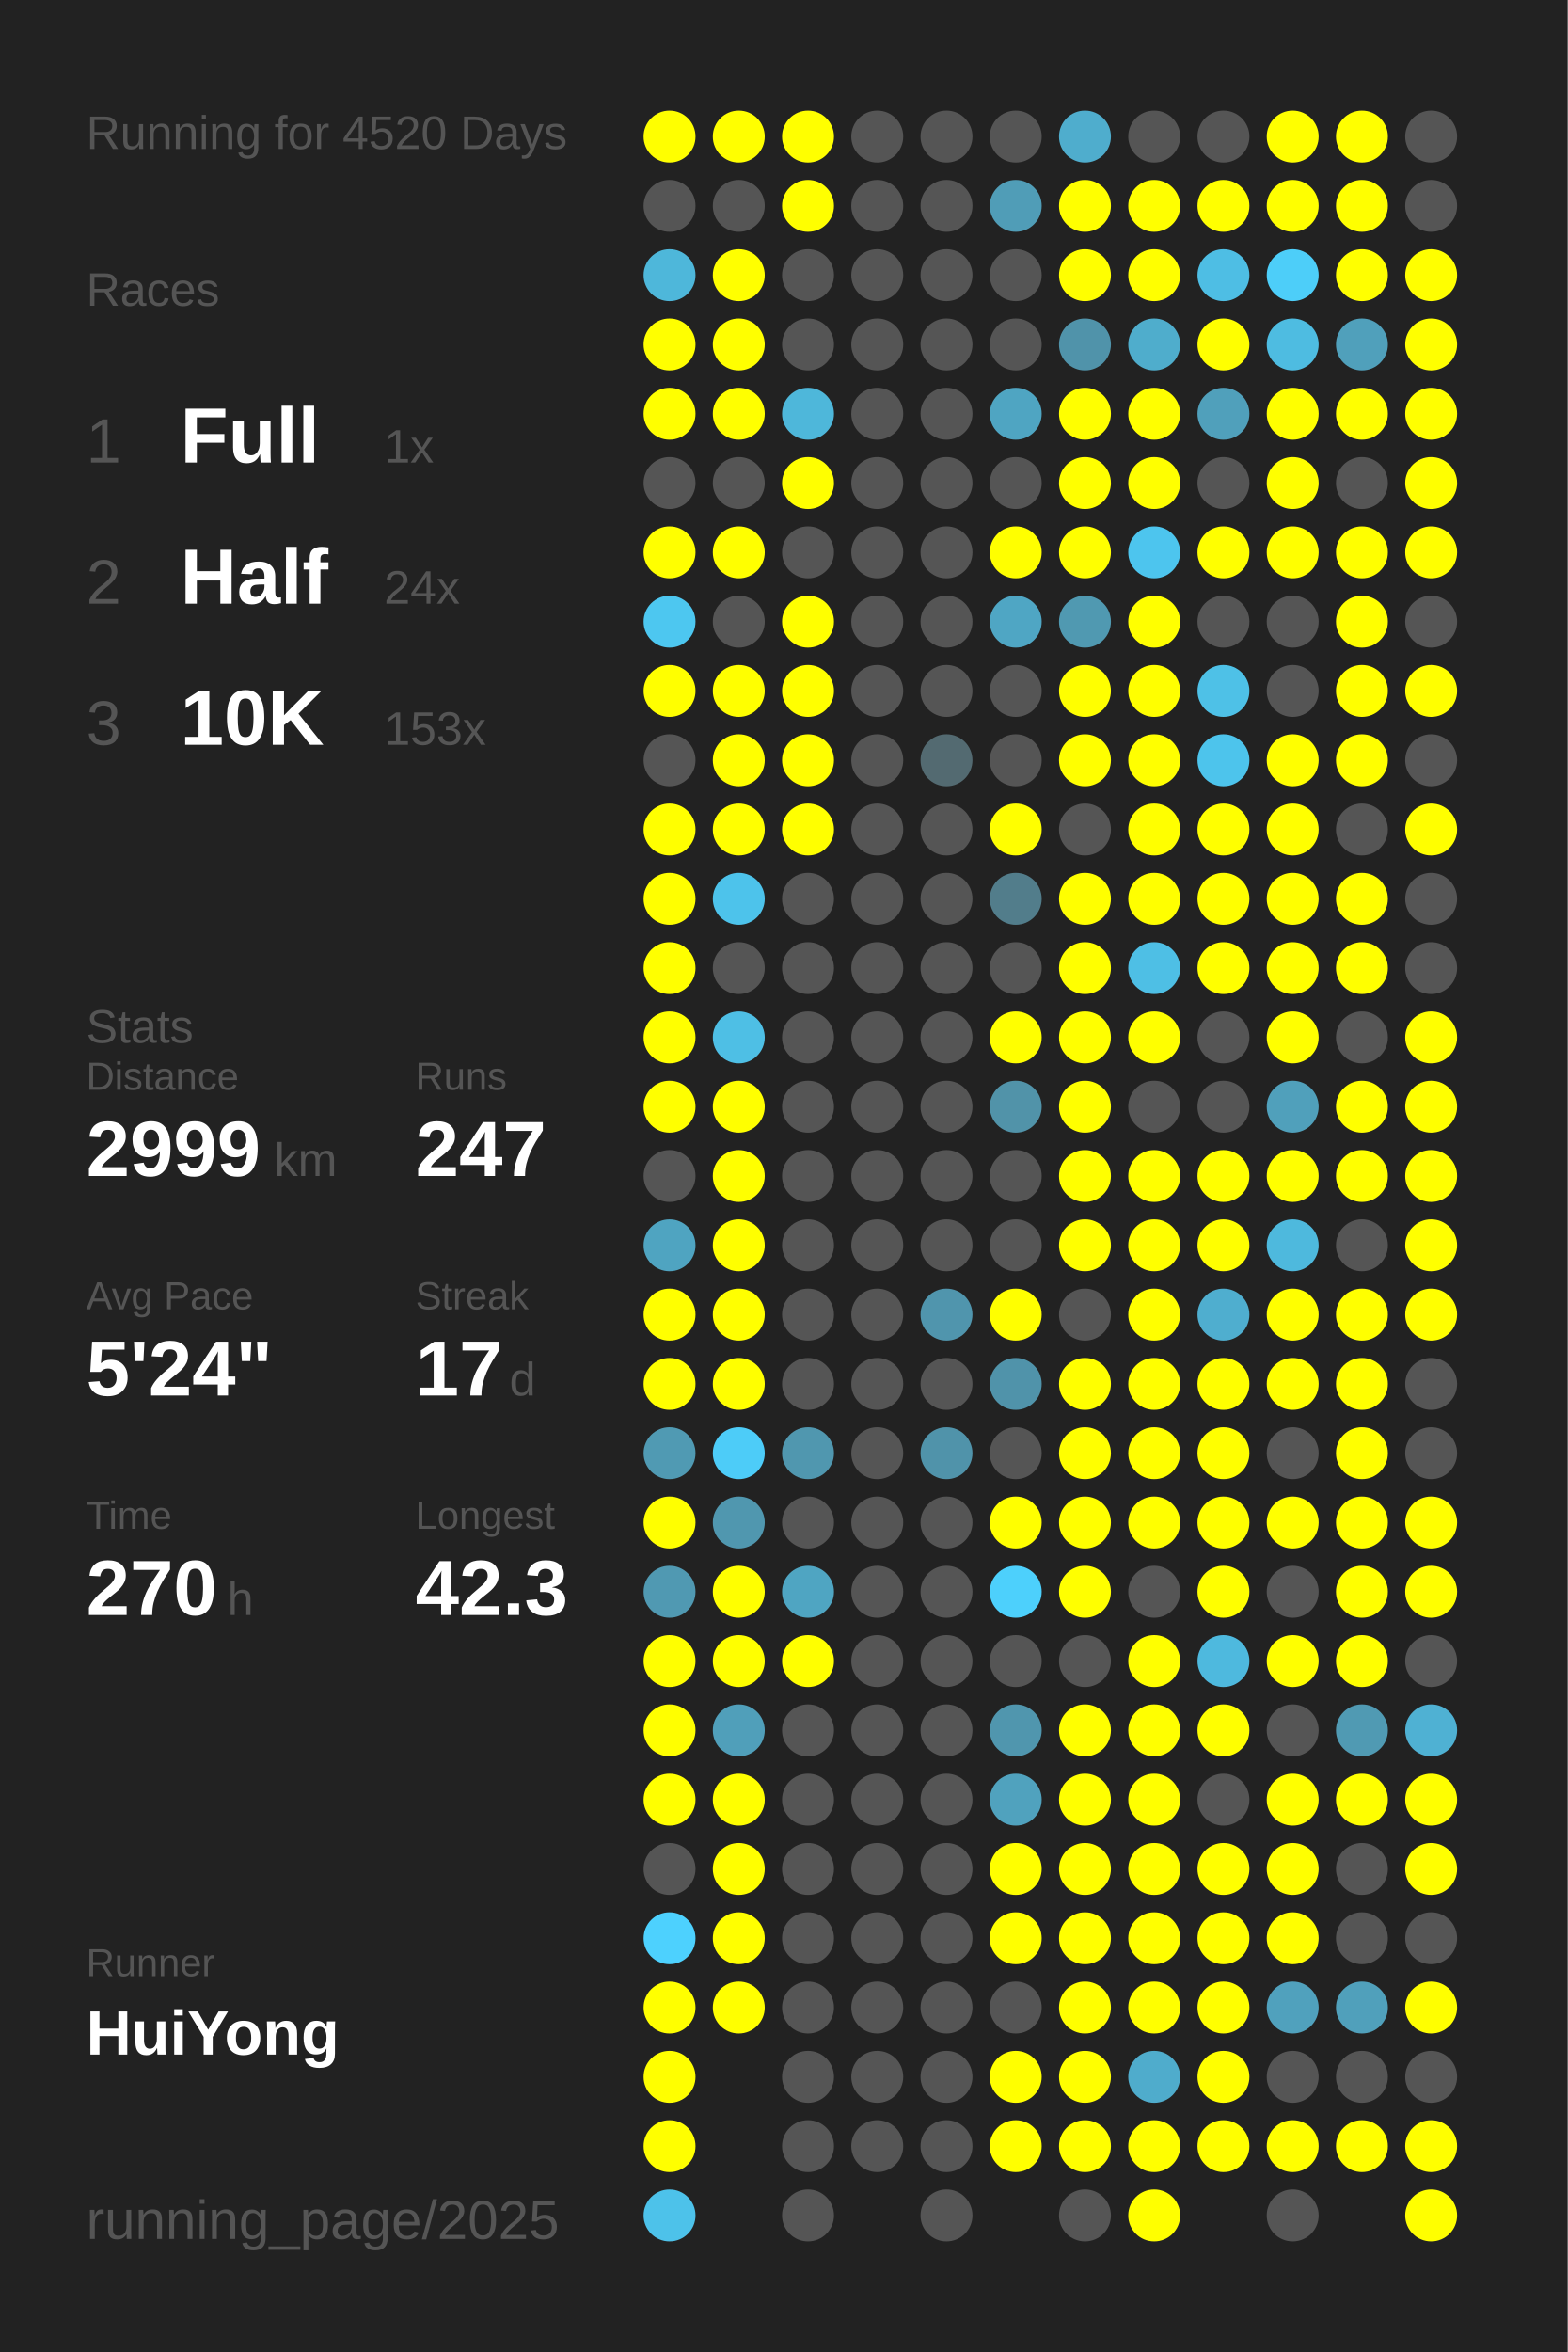
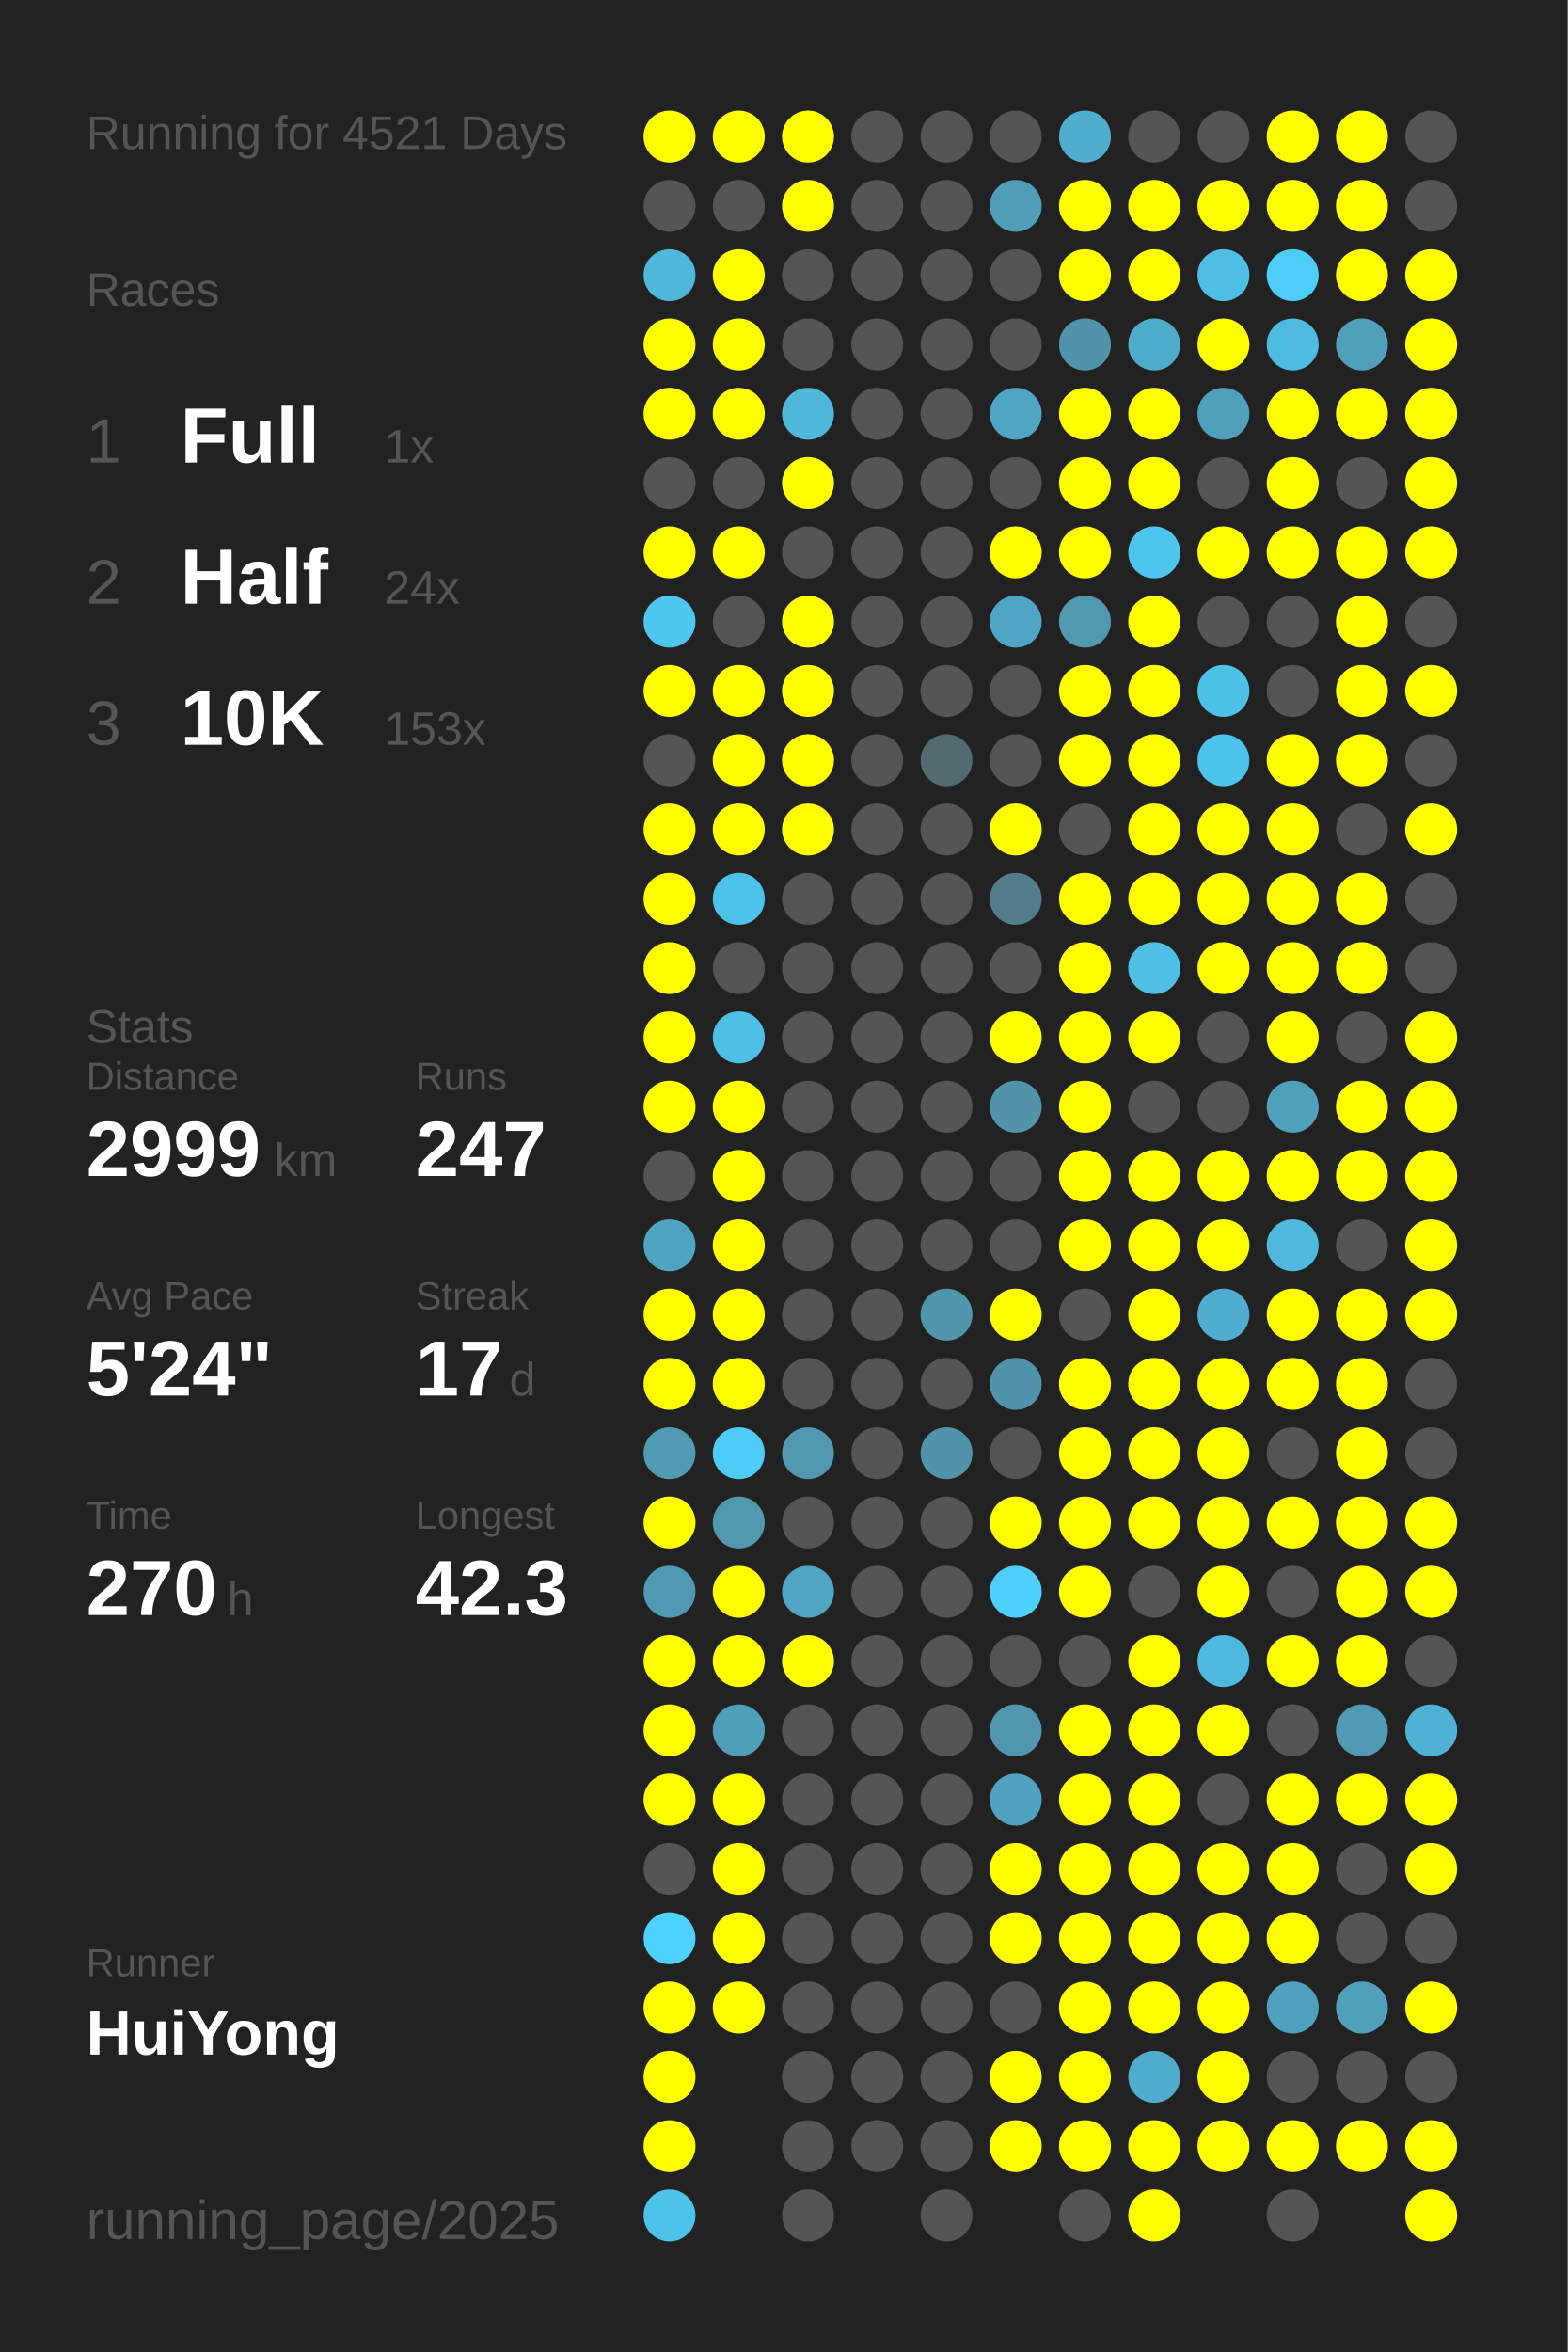
<svg xmlns="http://www.w3.org/2000/svg" baseProfile="full" height="300mm" version="1.1" viewBox="0,0,200,300" width="200mm">
  <defs />
  <rect fill="#222222" height="300" width="200" x="0" y="0" />
-   <text fill="#555555" style="font-size:6px; font-family:Arial;" x="11" y="19">Running for 4520 Days</text>
+   <text fill="#555555" style="font-size:6px; font-family:Arial;" x="11" y="19">Running for 4521 Days</text>
  <text fill="#555555" style="font-size:6px; font-family:Arial;" x="11" y="39">Races</text>
  <text fill="#555555" style="font-size:8px; font-family:Arial;" x="11" y="59">1</text>
  <text fill="#FFFFFF" style="font-size:10px; font-family:Arial; font-weight:bold;" x="23" y="59">Full</text>
  <text fill="#555555" style="font-size:6px; font-family:Arial;" x="49" y="59">1x</text>
  <text fill="#555555" style="font-size:8px; font-family:Arial;" x="11" y="77">2</text>
  <text fill="#FFFFFF" style="font-size:10px; font-family:Arial; font-weight:bold;" x="23" y="77">Half</text>
  <text fill="#555555" style="font-size:6px; font-family:Arial;" x="49" y="77">24x</text>
  <text fill="#555555" style="font-size:8px; font-family:Arial;" x="11" y="95">3</text>
  <text fill="#FFFFFF" style="font-size:10px; font-family:Arial; font-weight:bold;" x="23" y="95">10K</text>
  <text fill="#555555" style="font-size:6px; font-family:Arial;" x="49" y="95">153x</text>
  <text fill="#555555" style="font-size:6px; font-family:Arial;" x="11" y="133">Stats</text>
  <text fill="#555555" style="font-size:5px; font-family:Arial;" x="11" y="139">Distance</text>
  <text fill="#FFFFFF" style="font-size:10px; font-family:Arial; font-weight:bold;" x="11" y="150">2999</text>
  <text fill="#555555" style="font-size:6px; font-family:Arial;" x="35" y="150">km</text>
  <text fill="#555555" style="font-size:5px; font-family:Arial;" x="53" y="139">Runs</text>
  <text fill="#FFFFFF" style="font-size:10px; font-family:Arial; font-weight:bold;" x="53" y="150">247</text>
  <text fill="#555555" style="font-size:5px; font-family:Arial;" x="11" y="167">Avg Pace</text>
  <text fill="#FFFFFF" style="font-size:10px; font-family:Arial; font-weight:bold;" x="11" y="178">5'24"</text>
  <text fill="#555555" style="font-size:5px; font-family:Arial;" x="53" y="167">Streak</text>
  <text fill="#FFFFFF" style="font-size:10px; font-family:Arial; font-weight:bold;" x="53" y="178">17</text>
  <text fill="#555555" style="font-size:6px; font-family:Arial;" x="65" y="178">d</text>
  <text fill="#555555" style="font-size:5px; font-family:Arial;" x="11" y="195">Time</text>
  <text fill="#FFFFFF" style="font-size:10px; font-family:Arial; font-weight:bold;" x="11" y="206">270</text>
  <text fill="#555555" style="font-size:6px; font-family:Arial;" x="29" y="206">h</text>
  <text fill="#555555" style="font-size:5px; font-family:Arial;" x="53" y="195">Longest</text>
  <text fill="#FFFFFF" style="font-size:10px; font-family:Arial; font-weight:bold;" x="53" y="206">42.3</text>
  <text fill="#555555" style="font-size:5px; font-family:Arial;" x="11" y="252.065">Runner</text>
  <text fill="#FFFFFF" style="font-size:8px; font-family:Arial; font-weight:bold;" x="11" y="262.065">HuiYong</text>
  <text fill="#555555" style="font-size:7px; font-family:Arial;" x="11" y="285.581">running_page/2025</text>
  <circle cx="85.417" cy="17.419" fill="#FFFF00" r="3.312" />
  <circle cx="85.417" cy="26.258" fill="#555555" r="3.312" />
  <circle cx="85.417" cy="35.097" fill="#4eb7da" r="3.312" />
  <circle cx="85.417" cy="43.935" fill="#FFFF00" r="3.312" />
  <circle cx="85.417" cy="52.774" fill="#FFFF00" r="3.312" />
  <circle cx="85.417" cy="61.613" fill="#555555" r="3.312" />
  <circle cx="85.417" cy="70.452" fill="#FFFF00" r="3.312" />
  <circle cx="85.417" cy="79.29" fill="#4dc7f0" r="3.312" />
  <circle cx="85.417" cy="88.129" fill="#FFFF00" r="3.312" />
  <circle cx="85.417" cy="96.968" fill="#555555" r="3.312" />
  <circle cx="85.417" cy="105.806" fill="#FFFF00" r="3.312" />
  <circle cx="85.417" cy="114.645" fill="#FFFF00" r="3.312" />
  <circle cx="85.417" cy="123.484" fill="#FFFF00" r="3.312" />
  <circle cx="85.417" cy="132.323" fill="#FFFF00" r="3.312" />
  <circle cx="85.417" cy="141.161" fill="#FFFF00" r="3.312" />
  <circle cx="85.417" cy="150" fill="#555555" r="3.312" />
  <circle cx="85.417" cy="158.839" fill="#4fa4c1" r="3.312" />
  <circle cx="85.417" cy="167.677" fill="#FFFF00" r="3.312" />
  <circle cx="85.417" cy="176.516" fill="#FFFF00" r="3.312" />
  <circle cx="85.417" cy="185.355" fill="#509ab3" r="3.312" />
  <circle cx="85.417" cy="194.194" fill="#FFFF00" r="3.312" />
  <circle cx="85.417" cy="203.032" fill="#5099b2" r="3.312" />
  <circle cx="85.417" cy="211.871" fill="#FFFF00" r="3.312" />
  <circle cx="85.417" cy="220.71" fill="#FFFF00" r="3.312" />
  <circle cx="85.417" cy="229.548" fill="#FFFF00" r="3.312" />
  <circle cx="85.417" cy="238.387" fill="#555555" r="3.312" />
  <circle cx="85.417" cy="247.226" fill="#4dd1fe" r="3.312" />
  <circle cx="85.417" cy="256.065" fill="#FFFF00" r="3.312" />
  <circle cx="85.417" cy="264.903" fill="#FFFF00" r="3.312" />
  <circle cx="85.417" cy="273.742" fill="#FFFF00" r="3.312" />
  <circle cx="85.417" cy="282.581" fill="#4dc2ea" r="3.312" />
  <circle cx="94.25" cy="17.419" fill="#FFFF00" r="3.312" />
  <circle cx="94.25" cy="26.258" fill="#555555" r="3.312" />
  <circle cx="94.25" cy="35.097" fill="#FFFF00" r="3.312" />
  <circle cx="94.25" cy="43.935" fill="#FFFF00" r="3.312" />
  <circle cx="94.25" cy="52.774" fill="#FFFF00" r="3.312" />
  <circle cx="94.25" cy="61.613" fill="#555555" r="3.312" />
  <circle cx="94.25" cy="70.452" fill="#FFFF00" r="3.312" />
  <circle cx="94.25" cy="79.29" fill="#555555" r="3.312" />
  <circle cx="94.25" cy="88.129" fill="#FFFF00" r="3.312" />
  <circle cx="94.25" cy="96.968" fill="#FFFF00" r="3.312" />
  <circle cx="94.25" cy="105.806" fill="#FFFF00" r="3.312" />
  <circle cx="94.25" cy="114.645" fill="#4dc3eb" r="3.312" />
  <circle cx="94.25" cy="123.484" fill="#555555" r="3.312" />
  <circle cx="94.25" cy="132.323" fill="#4ebfe5" r="3.312" />
  <circle cx="94.25" cy="141.161" fill="#FFFF00" r="3.312" />
  <circle cx="94.25" cy="150" fill="#FFFF00" r="3.312" />
  <circle cx="94.25" cy="158.839" fill="#FFFF00" r="3.312" />
  <circle cx="94.25" cy="167.677" fill="#FFFF00" r="3.312" />
  <circle cx="94.25" cy="176.516" fill="#FFFF00" r="3.312" />
  <circle cx="94.25" cy="185.355" fill="#4dccf8" r="3.312" />
  <circle cx="94.25" cy="194.194" fill="#5097af" r="3.312" />
  <circle cx="94.25" cy="203.032" fill="#FFFF00" r="3.312" />
  <circle cx="94.25" cy="211.871" fill="#FFFF00" r="3.312" />
  <circle cx="94.25" cy="220.71" fill="#509fba" r="3.312" />
  <circle cx="94.25" cy="229.548" fill="#FFFF00" r="3.312" />
  <circle cx="94.25" cy="238.387" fill="#FFFF00" r="3.312" />
  <circle cx="94.25" cy="247.226" fill="#FFFF00" r="3.312" />
  <circle cx="94.25" cy="256.065" fill="#FFFF00" r="3.312" />
  <circle cx="103.083" cy="17.419" fill="#FFFF00" r="3.312" />
  <circle cx="103.083" cy="26.258" fill="#FFFF00" r="3.312" />
  <circle cx="103.083" cy="35.097" fill="#555555" r="3.312" />
  <circle cx="103.083" cy="43.935" fill="#555555" r="3.312" />
  <circle cx="103.083" cy="52.774" fill="#4eb7da" r="3.312" />
  <circle cx="103.083" cy="61.613" fill="#FFFF00" r="3.312" />
  <circle cx="103.083" cy="70.452" fill="#555555" r="3.312" />
  <circle cx="103.083" cy="79.29" fill="#FFFF00" r="3.312" />
  <circle cx="103.083" cy="88.129" fill="#FFFF00" r="3.312" />
  <circle cx="103.083" cy="96.968" fill="#FFFF00" r="3.312" />
  <circle cx="103.083" cy="105.806" fill="#FFFF00" r="3.312" />
  <circle cx="103.083" cy="114.645" fill="#555555" r="3.312" />
  <circle cx="103.083" cy="123.484" fill="#555555" r="3.312" />
  <circle cx="103.083" cy="132.323" fill="#555555" r="3.312" />
  <circle cx="103.083" cy="141.161" fill="#555555" r="3.312" />
  <circle cx="103.083" cy="150" fill="#555555" r="3.312" />
  <circle cx="103.083" cy="158.839" fill="#555555" r="3.312" />
  <circle cx="103.083" cy="167.677" fill="#555555" r="3.312" />
  <circle cx="103.083" cy="176.516" fill="#555555" r="3.312" />
  <circle cx="103.083" cy="185.355" fill="#5097af" r="3.312" />
  <circle cx="103.083" cy="194.194" fill="#555555" r="3.312" />
  <circle cx="103.083" cy="203.032" fill="#4fa5c2" r="3.312" />
  <circle cx="103.083" cy="211.871" fill="#FFFF00" r="3.312" />
  <circle cx="103.083" cy="220.71" fill="#555555" r="3.312" />
  <circle cx="103.083" cy="229.548" fill="#555555" r="3.312" />
  <circle cx="103.083" cy="238.387" fill="#555555" r="3.312" />
  <circle cx="103.083" cy="247.226" fill="#555555" r="3.312" />
  <circle cx="103.083" cy="256.065" fill="#555555" r="3.312" />
  <circle cx="103.083" cy="264.903" fill="#555555" r="3.312" />
  <circle cx="103.083" cy="273.742" fill="#555555" r="3.312" />
  <circle cx="103.083" cy="282.581" fill="#555555" r="3.312" />
  <circle cx="111.917" cy="17.419" fill="#555555" r="3.312" />
  <circle cx="111.917" cy="26.258" fill="#555555" r="3.312" />
  <circle cx="111.917" cy="35.097" fill="#555555" r="3.312" />
  <circle cx="111.917" cy="43.935" fill="#555555" r="3.312" />
  <circle cx="111.917" cy="52.774" fill="#555555" r="3.312" />
  <circle cx="111.917" cy="61.613" fill="#555555" r="3.312" />
  <circle cx="111.917" cy="70.452" fill="#555555" r="3.312" />
  <circle cx="111.917" cy="79.29" fill="#555555" r="3.312" />
  <circle cx="111.917" cy="88.129" fill="#555555" r="3.312" />
  <circle cx="111.917" cy="96.968" fill="#555555" r="3.312" />
  <circle cx="111.917" cy="105.806" fill="#555555" r="3.312" />
  <circle cx="111.917" cy="114.645" fill="#555555" r="3.312" />
  <circle cx="111.917" cy="123.484" fill="#555555" r="3.312" />
  <circle cx="111.917" cy="132.323" fill="#555555" r="3.312" />
  <circle cx="111.917" cy="141.161" fill="#555555" r="3.312" />
  <circle cx="111.917" cy="150" fill="#555555" r="3.312" />
  <circle cx="111.917" cy="158.839" fill="#555555" r="3.312" />
  <circle cx="111.917" cy="167.677" fill="#555555" r="3.312" />
  <circle cx="111.917" cy="176.516" fill="#555555" r="3.312" />
  <circle cx="111.917" cy="185.355" fill="#555555" r="3.312" />
  <circle cx="111.917" cy="194.194" fill="#555555" r="3.312" />
  <circle cx="111.917" cy="203.032" fill="#555555" r="3.312" />
  <circle cx="111.917" cy="211.871" fill="#555555" r="3.312" />
  <circle cx="111.917" cy="220.71" fill="#555555" r="3.312" />
  <circle cx="111.917" cy="229.548" fill="#555555" r="3.312" />
  <circle cx="111.917" cy="238.387" fill="#555555" r="3.312" />
  <circle cx="111.917" cy="247.226" fill="#555555" r="3.312" />
  <circle cx="111.917" cy="256.065" fill="#555555" r="3.312" />
  <circle cx="111.917" cy="264.903" fill="#555555" r="3.312" />
  <circle cx="111.917" cy="273.742" fill="#555555" r="3.312" />
  <circle cx="120.75" cy="17.419" fill="#555555" r="3.312" />
  <circle cx="120.75" cy="26.258" fill="#555555" r="3.312" />
  <circle cx="120.75" cy="35.097" fill="#555555" r="3.312" />
  <circle cx="120.75" cy="43.935" fill="#555555" r="3.312" />
  <circle cx="120.75" cy="52.774" fill="#555555" r="3.312" />
  <circle cx="120.75" cy="61.613" fill="#555555" r="3.312" />
  <circle cx="120.75" cy="70.452" fill="#555555" r="3.312" />
  <circle cx="120.75" cy="79.29" fill="#555555" r="3.312" />
  <circle cx="120.75" cy="88.129" fill="#555555" r="3.312" />
  <circle cx="120.75" cy="96.968" fill="#536a71" r="3.312" />
  <circle cx="120.75" cy="105.806" fill="#555555" r="3.312" />
  <circle cx="120.75" cy="114.645" fill="#555555" r="3.312" />
  <circle cx="120.75" cy="123.484" fill="#555555" r="3.312" />
  <circle cx="120.75" cy="132.323" fill="#555555" r="3.312" />
  <circle cx="120.75" cy="141.161" fill="#555555" r="3.312" />
  <circle cx="120.75" cy="150" fill="#555555" r="3.312" />
  <circle cx="120.75" cy="158.839" fill="#555555" r="3.312" />
  <circle cx="120.75" cy="167.677" fill="#5095ad" r="3.312" />
  <circle cx="120.75" cy="176.516" fill="#555555" r="3.312" />
  <circle cx="120.75" cy="185.355" fill="#5093aa" r="3.312" />
  <circle cx="120.75" cy="194.194" fill="#555555" r="3.312" />
  <circle cx="120.75" cy="203.032" fill="#555555" r="3.312" />
  <circle cx="120.75" cy="211.871" fill="#555555" r="3.312" />
  <circle cx="120.75" cy="220.71" fill="#555555" r="3.312" />
  <circle cx="120.75" cy="229.548" fill="#555555" r="3.312" />
  <circle cx="120.75" cy="238.387" fill="#555555" r="3.312" />
  <circle cx="120.75" cy="247.226" fill="#555555" r="3.312" />
  <circle cx="120.75" cy="256.065" fill="#555555" r="3.312" />
  <circle cx="120.75" cy="264.903" fill="#555555" r="3.312" />
  <circle cx="120.75" cy="273.742" fill="#555555" r="3.312" />
  <circle cx="120.75" cy="282.581" fill="#555555" r="3.312" />
  <circle cx="129.583" cy="17.419" fill="#555555" r="3.312" />
  <circle cx="129.583" cy="26.258" fill="#509db7" r="3.312" />
  <circle cx="129.583" cy="35.097" fill="#555555" r="3.312" />
  <circle cx="129.583" cy="43.935" fill="#555555" r="3.312" />
  <circle cx="129.583" cy="52.774" fill="#4fa5c2" r="3.312" />
  <circle cx="129.583" cy="61.613" fill="#555555" r="3.312" />
  <circle cx="129.583" cy="70.452" fill="#FFFF00" r="3.312" />
  <circle cx="129.583" cy="79.29" fill="#4fa6c4" r="3.312" />
  <circle cx="129.583" cy="88.129" fill="#555555" r="3.312" />
  <circle cx="129.583" cy="96.968" fill="#555555" r="3.312" />
  <circle cx="129.583" cy="105.806" fill="#FFFF00" r="3.312" />
  <circle cx="129.583" cy="114.645" fill="#527d8b" r="3.312" />
  <circle cx="129.583" cy="123.484" fill="#555555" r="3.312" />
  <circle cx="129.583" cy="132.323" fill="#FFFF00" r="3.312" />
  <circle cx="129.583" cy="141.161" fill="#5193a9" r="3.312" />
  <circle cx="129.583" cy="150" fill="#555555" r="3.312" />
  <circle cx="129.583" cy="158.839" fill="#555555" r="3.312" />
  <circle cx="129.583" cy="167.677" fill="#FFFF00" r="3.312" />
  <circle cx="129.583" cy="176.516" fill="#5093aa" r="3.312" />
  <circle cx="129.583" cy="185.355" fill="#555555" r="3.312" />
  <circle cx="129.583" cy="194.194" fill="#FFFF00" r="3.312" />
  <circle cx="129.583" cy="203.032" fill="#4dd0fc" r="3.312" />
  <circle cx="129.583" cy="211.871" fill="#555555" r="3.312" />
  <circle cx="129.583" cy="220.71" fill="#5096ae" r="3.312" />
  <circle cx="129.583" cy="229.548" fill="#50a2be" r="3.312" />
  <circle cx="129.583" cy="238.387" fill="#FFFF00" r="3.312" />
  <circle cx="129.583" cy="247.226" fill="#FFFF00" r="3.312" />
  <circle cx="129.583" cy="256.065" fill="#555555" r="3.312" />
  <circle cx="129.583" cy="264.903" fill="#FFFF00" r="3.312" />
  <circle cx="129.583" cy="273.742" fill="#FFFF00" r="3.312" />
  <circle cx="138.417" cy="17.419" fill="#4fadcd" r="3.312" />
  <circle cx="138.417" cy="26.258" fill="#FFFF00" r="3.312" />
  <circle cx="138.417" cy="35.097" fill="#FFFF00" r="3.312" />
  <circle cx="138.417" cy="43.935" fill="#5093aa" r="3.312" />
  <circle cx="138.417" cy="52.774" fill="#FFFF00" r="3.312" />
  <circle cx="138.417" cy="61.613" fill="#FFFF00" r="3.312" />
  <circle cx="138.417" cy="70.452" fill="#FFFF00" r="3.312" />
  <circle cx="138.417" cy="79.29" fill="#5099b1" r="3.312" />
  <circle cx="138.417" cy="88.129" fill="#FFFF00" r="3.312" />
  <circle cx="138.417" cy="96.968" fill="#FFFF00" r="3.312" />
  <circle cx="138.417" cy="105.806" fill="#555555" r="3.312" />
  <circle cx="138.417" cy="114.645" fill="#FFFF00" r="3.312" />
  <circle cx="138.417" cy="123.484" fill="#FFFF00" r="3.312" />
  <circle cx="138.417" cy="132.323" fill="#FFFF00" r="3.312" />
  <circle cx="138.417" cy="141.161" fill="#FFFF00" r="3.312" />
  <circle cx="138.417" cy="150" fill="#FFFF00" r="3.312" />
  <circle cx="138.417" cy="158.839" fill="#FFFF00" r="3.312" />
  <circle cx="138.417" cy="167.677" fill="#555555" r="3.312" />
  <circle cx="138.417" cy="176.516" fill="#FFFF00" r="3.312" />
  <circle cx="138.417" cy="185.355" fill="#FFFF00" r="3.312" />
  <circle cx="138.417" cy="194.194" fill="#FFFF00" r="3.312" />
  <circle cx="138.417" cy="203.032" fill="#FFFF00" r="3.312" />
  <circle cx="138.417" cy="211.871" fill="#555555" r="3.312" />
  <circle cx="138.417" cy="220.71" fill="#FFFF00" r="3.312" />
  <circle cx="138.417" cy="229.548" fill="#FFFF00" r="3.312" />
  <circle cx="138.417" cy="238.387" fill="#FFFF00" r="3.312" />
  <circle cx="138.417" cy="247.226" fill="#FFFF00" r="3.312" />
  <circle cx="138.417" cy="256.065" fill="#FFFF00" r="3.312" />
  <circle cx="138.417" cy="264.903" fill="#FFFF00" r="3.312" />
  <circle cx="138.417" cy="273.742" fill="#FFFF00" r="3.312" />
  <circle cx="138.417" cy="282.581" fill="#555555" r="3.312" />
  <circle cx="147.25" cy="17.419" fill="#555555" r="3.312" />
  <circle cx="147.25" cy="26.258" fill="#FFFF00" r="3.312" />
  <circle cx="147.25" cy="35.097" fill="#FFFF00" r="3.312" />
  <circle cx="147.25" cy="43.935" fill="#4fadcc" r="3.312" />
  <circle cx="147.25" cy="52.774" fill="#FFFF00" r="3.312" />
  <circle cx="147.25" cy="61.613" fill="#FFFF00" r="3.312" />
  <circle cx="147.25" cy="70.452" fill="#4dc5ee" r="3.312" />
  <circle cx="147.25" cy="79.29" fill="#FFFF00" r="3.312" />
  <circle cx="147.25" cy="88.129" fill="#FFFF00" r="3.312" />
  <circle cx="147.25" cy="96.968" fill="#FFFF00" r="3.312" />
  <circle cx="147.25" cy="105.806" fill="#FFFF00" r="3.312" />
  <circle cx="147.25" cy="114.645" fill="#FFFF00" r="3.312" />
  <circle cx="147.25" cy="123.484" fill="#4ebfe5" r="3.312" />
  <circle cx="147.25" cy="132.323" fill="#FFFF00" r="3.312" />
  <circle cx="147.25" cy="141.161" fill="#555555" r="3.312" />
  <circle cx="147.25" cy="150" fill="#FFFF00" r="3.312" />
  <circle cx="147.25" cy="158.839" fill="#FFFF00" r="3.312" />
  <circle cx="147.25" cy="167.677" fill="#FFFF00" r="3.312" />
  <circle cx="147.25" cy="176.516" fill="#FFFF00" r="3.312" />
  <circle cx="147.25" cy="185.355" fill="#FFFF00" r="3.312" />
  <circle cx="147.25" cy="194.194" fill="#FFFF00" r="3.312" />
  <circle cx="147.25" cy="203.032" fill="#555555" r="3.312" />
  <circle cx="147.25" cy="211.871" fill="#FFFF00" r="3.312" />
  <circle cx="147.25" cy="220.71" fill="#FFFF00" r="3.312" />
  <circle cx="147.25" cy="229.548" fill="#FFFF00" r="3.312" />
  <circle cx="147.25" cy="238.387" fill="#FFFF00" r="3.312" />
  <circle cx="147.25" cy="247.226" fill="#FFFF00" r="3.312" />
  <circle cx="147.25" cy="256.065" fill="#FFFF00" r="3.312" />
  <circle cx="147.25" cy="264.903" fill="#4faccc" r="3.312" />
  <circle cx="147.25" cy="273.742" fill="#FFFF00" r="3.312" />
  <circle cx="147.25" cy="282.581" fill="#FFFF00" r="3.312" />
  <circle cx="156.083" cy="17.419" fill="#555555" r="3.312" />
  <circle cx="156.083" cy="26.258" fill="#FFFF00" r="3.312" />
  <circle cx="156.083" cy="35.097" fill="#4ebee4" r="3.312" />
  <circle cx="156.083" cy="43.935" fill="#FFFF00" r="3.312" />
  <circle cx="156.083" cy="52.774" fill="#50a0bb" r="3.312" />
  <circle cx="156.083" cy="61.613" fill="#555555" r="3.312" />
  <circle cx="156.083" cy="70.452" fill="#FFFF00" r="3.312" />
  <circle cx="156.083" cy="79.29" fill="#555555" r="3.312" />
  <circle cx="156.083" cy="88.129" fill="#4ec1e7" r="3.312" />
  <circle cx="156.083" cy="96.968" fill="#4dc4ec" r="3.312" />
  <circle cx="156.083" cy="105.806" fill="#FFFF00" r="3.312" />
  <circle cx="156.083" cy="114.645" fill="#FFFF00" r="3.312" />
  <circle cx="156.083" cy="123.484" fill="#FFFF00" r="3.312" />
  <circle cx="156.083" cy="132.323" fill="#555555" r="3.312" />
  <circle cx="156.083" cy="141.161" fill="#555555" r="3.312" />
  <circle cx="156.083" cy="150" fill="#FFFF00" r="3.312" />
  <circle cx="156.083" cy="158.839" fill="#FFFF00" r="3.312" />
  <circle cx="156.083" cy="167.677" fill="#4faecf" r="3.312" />
  <circle cx="156.083" cy="176.516" fill="#FFFF00" r="3.312" />
  <circle cx="156.083" cy="185.355" fill="#FFFF00" r="3.312" />
  <circle cx="156.083" cy="194.194" fill="#FFFF00" r="3.312" />
  <circle cx="156.083" cy="203.032" fill="#FFFF00" r="3.312" />
  <circle cx="156.083" cy="211.871" fill="#4eb9de" r="3.312" />
  <circle cx="156.083" cy="220.71" fill="#FFFF00" r="3.312" />
  <circle cx="156.083" cy="229.548" fill="#555555" r="3.312" />
  <circle cx="156.083" cy="238.387" fill="#FFFF00" r="3.312" />
  <circle cx="156.083" cy="247.226" fill="#FFFF00" r="3.312" />
  <circle cx="156.083" cy="256.065" fill="#FFFF00" r="3.312" />
  <circle cx="156.083" cy="264.903" fill="#FFFF00" r="3.312" />
  <circle cx="156.083" cy="273.742" fill="#FFFF00" r="3.312" />
  <circle cx="164.917" cy="17.419" fill="#FFFF00" r="3.312" />
  <circle cx="164.917" cy="26.258" fill="#FFFF00" r="3.312" />
  <circle cx="164.917" cy="35.097" fill="#4dcef9" r="3.312" />
  <circle cx="164.917" cy="43.935" fill="#4ebce1" r="3.312" />
  <circle cx="164.917" cy="52.774" fill="#FFFF00" r="3.312" />
  <circle cx="164.917" cy="61.613" fill="#FFFF00" r="3.312" />
  <circle cx="164.917" cy="70.452" fill="#FFFF00" r="3.312" />
  <circle cx="164.917" cy="79.29" fill="#555555" r="3.312" />
  <circle cx="164.917" cy="88.129" fill="#555555" r="3.312" />
  <circle cx="164.917" cy="96.968" fill="#FFFF00" r="3.312" />
  <circle cx="164.917" cy="105.806" fill="#FFFF00" r="3.312" />
  <circle cx="164.917" cy="114.645" fill="#FFFF00" r="3.312" />
  <circle cx="164.917" cy="123.484" fill="#FFFF00" r="3.312" />
  <circle cx="164.917" cy="132.323" fill="#FFFF00" r="3.312" />
  <circle cx="164.917" cy="141.161" fill="#50a0bb" r="3.312" />
  <circle cx="164.917" cy="150" fill="#FFFF00" r="3.312" />
  <circle cx="164.917" cy="158.839" fill="#4eb9dd" r="3.312" />
  <circle cx="164.917" cy="167.677" fill="#FFFF00" r="3.312" />
  <circle cx="164.917" cy="176.516" fill="#FFFF00" r="3.312" />
  <circle cx="164.917" cy="185.355" fill="#555555" r="3.312" />
  <circle cx="164.917" cy="194.194" fill="#FFFF00" r="3.312" />
  <circle cx="164.917" cy="203.032" fill="#555555" r="3.312" />
  <circle cx="164.917" cy="211.871" fill="#FFFF00" r="3.312" />
  <circle cx="164.917" cy="220.71" fill="#555555" r="3.312" />
  <circle cx="164.917" cy="229.548" fill="#FFFF00" r="3.312" />
  <circle cx="164.917" cy="238.387" fill="#FFFF00" r="3.312" />
  <circle cx="164.917" cy="247.226" fill="#FFFF00" r="3.312" />
  <circle cx="164.917" cy="256.065" fill="#50a1bd" r="3.312" />
  <circle cx="164.917" cy="264.903" fill="#555555" r="3.312" />
  <circle cx="164.917" cy="273.742" fill="#FFFF00" r="3.312" />
  <circle cx="164.917" cy="282.581" fill="#555555" r="3.312" />
  <circle cx="173.75" cy="17.419" fill="#FFFF00" r="3.312" />
  <circle cx="173.75" cy="26.258" fill="#FFFF00" r="3.312" />
  <circle cx="173.75" cy="35.097" fill="#FFFF00" r="3.312" />
  <circle cx="173.75" cy="43.935" fill="#50a0bb" r="3.312" />
  <circle cx="173.75" cy="52.774" fill="#FFFF00" r="3.312" />
  <circle cx="173.75" cy="61.613" fill="#555555" r="3.312" />
  <circle cx="173.75" cy="70.452" fill="#FFFF00" r="3.312" />
  <circle cx="173.75" cy="79.29" fill="#FFFF00" r="3.312" />
  <circle cx="173.75" cy="88.129" fill="#FFFF00" r="3.312" />
  <circle cx="173.75" cy="96.968" fill="#FFFF00" r="3.312" />
  <circle cx="173.75" cy="105.806" fill="#555555" r="3.312" />
  <circle cx="173.75" cy="114.645" fill="#FFFF00" r="3.312" />
  <circle cx="173.75" cy="123.484" fill="#FFFF00" r="3.312" />
  <circle cx="173.75" cy="132.323" fill="#555555" r="3.312" />
  <circle cx="173.75" cy="141.161" fill="#FFFF00" r="3.312" />
  <circle cx="173.75" cy="150" fill="#FFFF00" r="3.312" />
  <circle cx="173.75" cy="158.839" fill="#555555" r="3.312" />
  <circle cx="173.75" cy="167.677" fill="#FFFF00" r="3.312" />
  <circle cx="173.75" cy="176.516" fill="#FFFF00" r="3.312" />
  <circle cx="173.75" cy="185.355" fill="#FFFF00" r="3.312" />
  <circle cx="173.75" cy="194.194" fill="#FFFF00" r="3.312" />
  <circle cx="173.75" cy="203.032" fill="#FFFF00" r="3.312" />
  <circle cx="173.75" cy="211.871" fill="#FFFF00" r="3.312" />
  <circle cx="173.75" cy="220.71" fill="#509ab3" r="3.312" />
  <circle cx="173.75" cy="229.548" fill="#FFFF00" r="3.312" />
  <circle cx="173.75" cy="238.387" fill="#555555" r="3.312" />
  <circle cx="173.75" cy="247.226" fill="#555555" r="3.312" />
  <circle cx="173.75" cy="256.065" fill="#50a0bb" r="3.312" />
  <circle cx="173.75" cy="264.903" fill="#555555" r="3.312" />
  <circle cx="173.75" cy="273.742" fill="#FFFF00" r="3.312" />
  <circle cx="182.583" cy="17.419" fill="#555555" r="3.312" />
  <circle cx="182.583" cy="26.258" fill="#555555" r="3.312" />
  <circle cx="182.583" cy="35.097" fill="#FFFF00" r="3.312" />
  <circle cx="182.583" cy="43.935" fill="#FFFF00" r="3.312" />
  <circle cx="182.583" cy="52.774" fill="#FFFF00" r="3.312" />
  <circle cx="182.583" cy="61.613" fill="#FFFF00" r="3.312" />
  <circle cx="182.583" cy="70.452" fill="#FFFF00" r="3.312" />
  <circle cx="182.583" cy="79.29" fill="#555555" r="3.312" />
  <circle cx="182.583" cy="88.129" fill="#FFFF00" r="3.312" />
  <circle cx="182.583" cy="96.968" fill="#555555" r="3.312" />
  <circle cx="182.583" cy="105.806" fill="#FFFF00" r="3.312" />
  <circle cx="182.583" cy="114.645" fill="#555555" r="3.312" />
  <circle cx="182.583" cy="123.484" fill="#555555" r="3.312" />
  <circle cx="182.583" cy="132.323" fill="#FFFF00" r="3.312" />
  <circle cx="182.583" cy="141.161" fill="#FFFF00" r="3.312" />
  <circle cx="182.583" cy="150" fill="#FFFF00" r="3.312" />
  <circle cx="182.583" cy="158.839" fill="#FFFF00" r="3.312" />
  <circle cx="182.583" cy="167.677" fill="#FFFF00" r="3.312" />
  <circle cx="182.583" cy="176.516" fill="#555555" r="3.312" />
  <circle cx="182.583" cy="185.355" fill="#555555" r="3.312" />
  <circle cx="182.583" cy="194.194" fill="#FFFF00" r="3.312" />
  <circle cx="182.583" cy="203.032" fill="#FFFF00" r="3.312" />
  <circle cx="182.583" cy="211.871" fill="#555555" r="3.312" />
  <circle cx="182.583" cy="220.71" fill="#4fb1d3" r="3.312" />
  <circle cx="182.583" cy="229.548" fill="#FFFF00" r="3.312" />
  <circle cx="182.583" cy="238.387" fill="#FFFF00" r="3.312" />
  <circle cx="182.583" cy="247.226" fill="#555555" r="3.312" />
  <circle cx="182.583" cy="256.065" fill="#FFFF00" r="3.312" />
  <circle cx="182.583" cy="264.903" fill="#555555" r="3.312" />
  <circle cx="182.583" cy="273.742" fill="#FFFF00" r="3.312" />
  <circle cx="182.583" cy="282.581" fill="#FFFF00" r="3.312" />
</svg>
